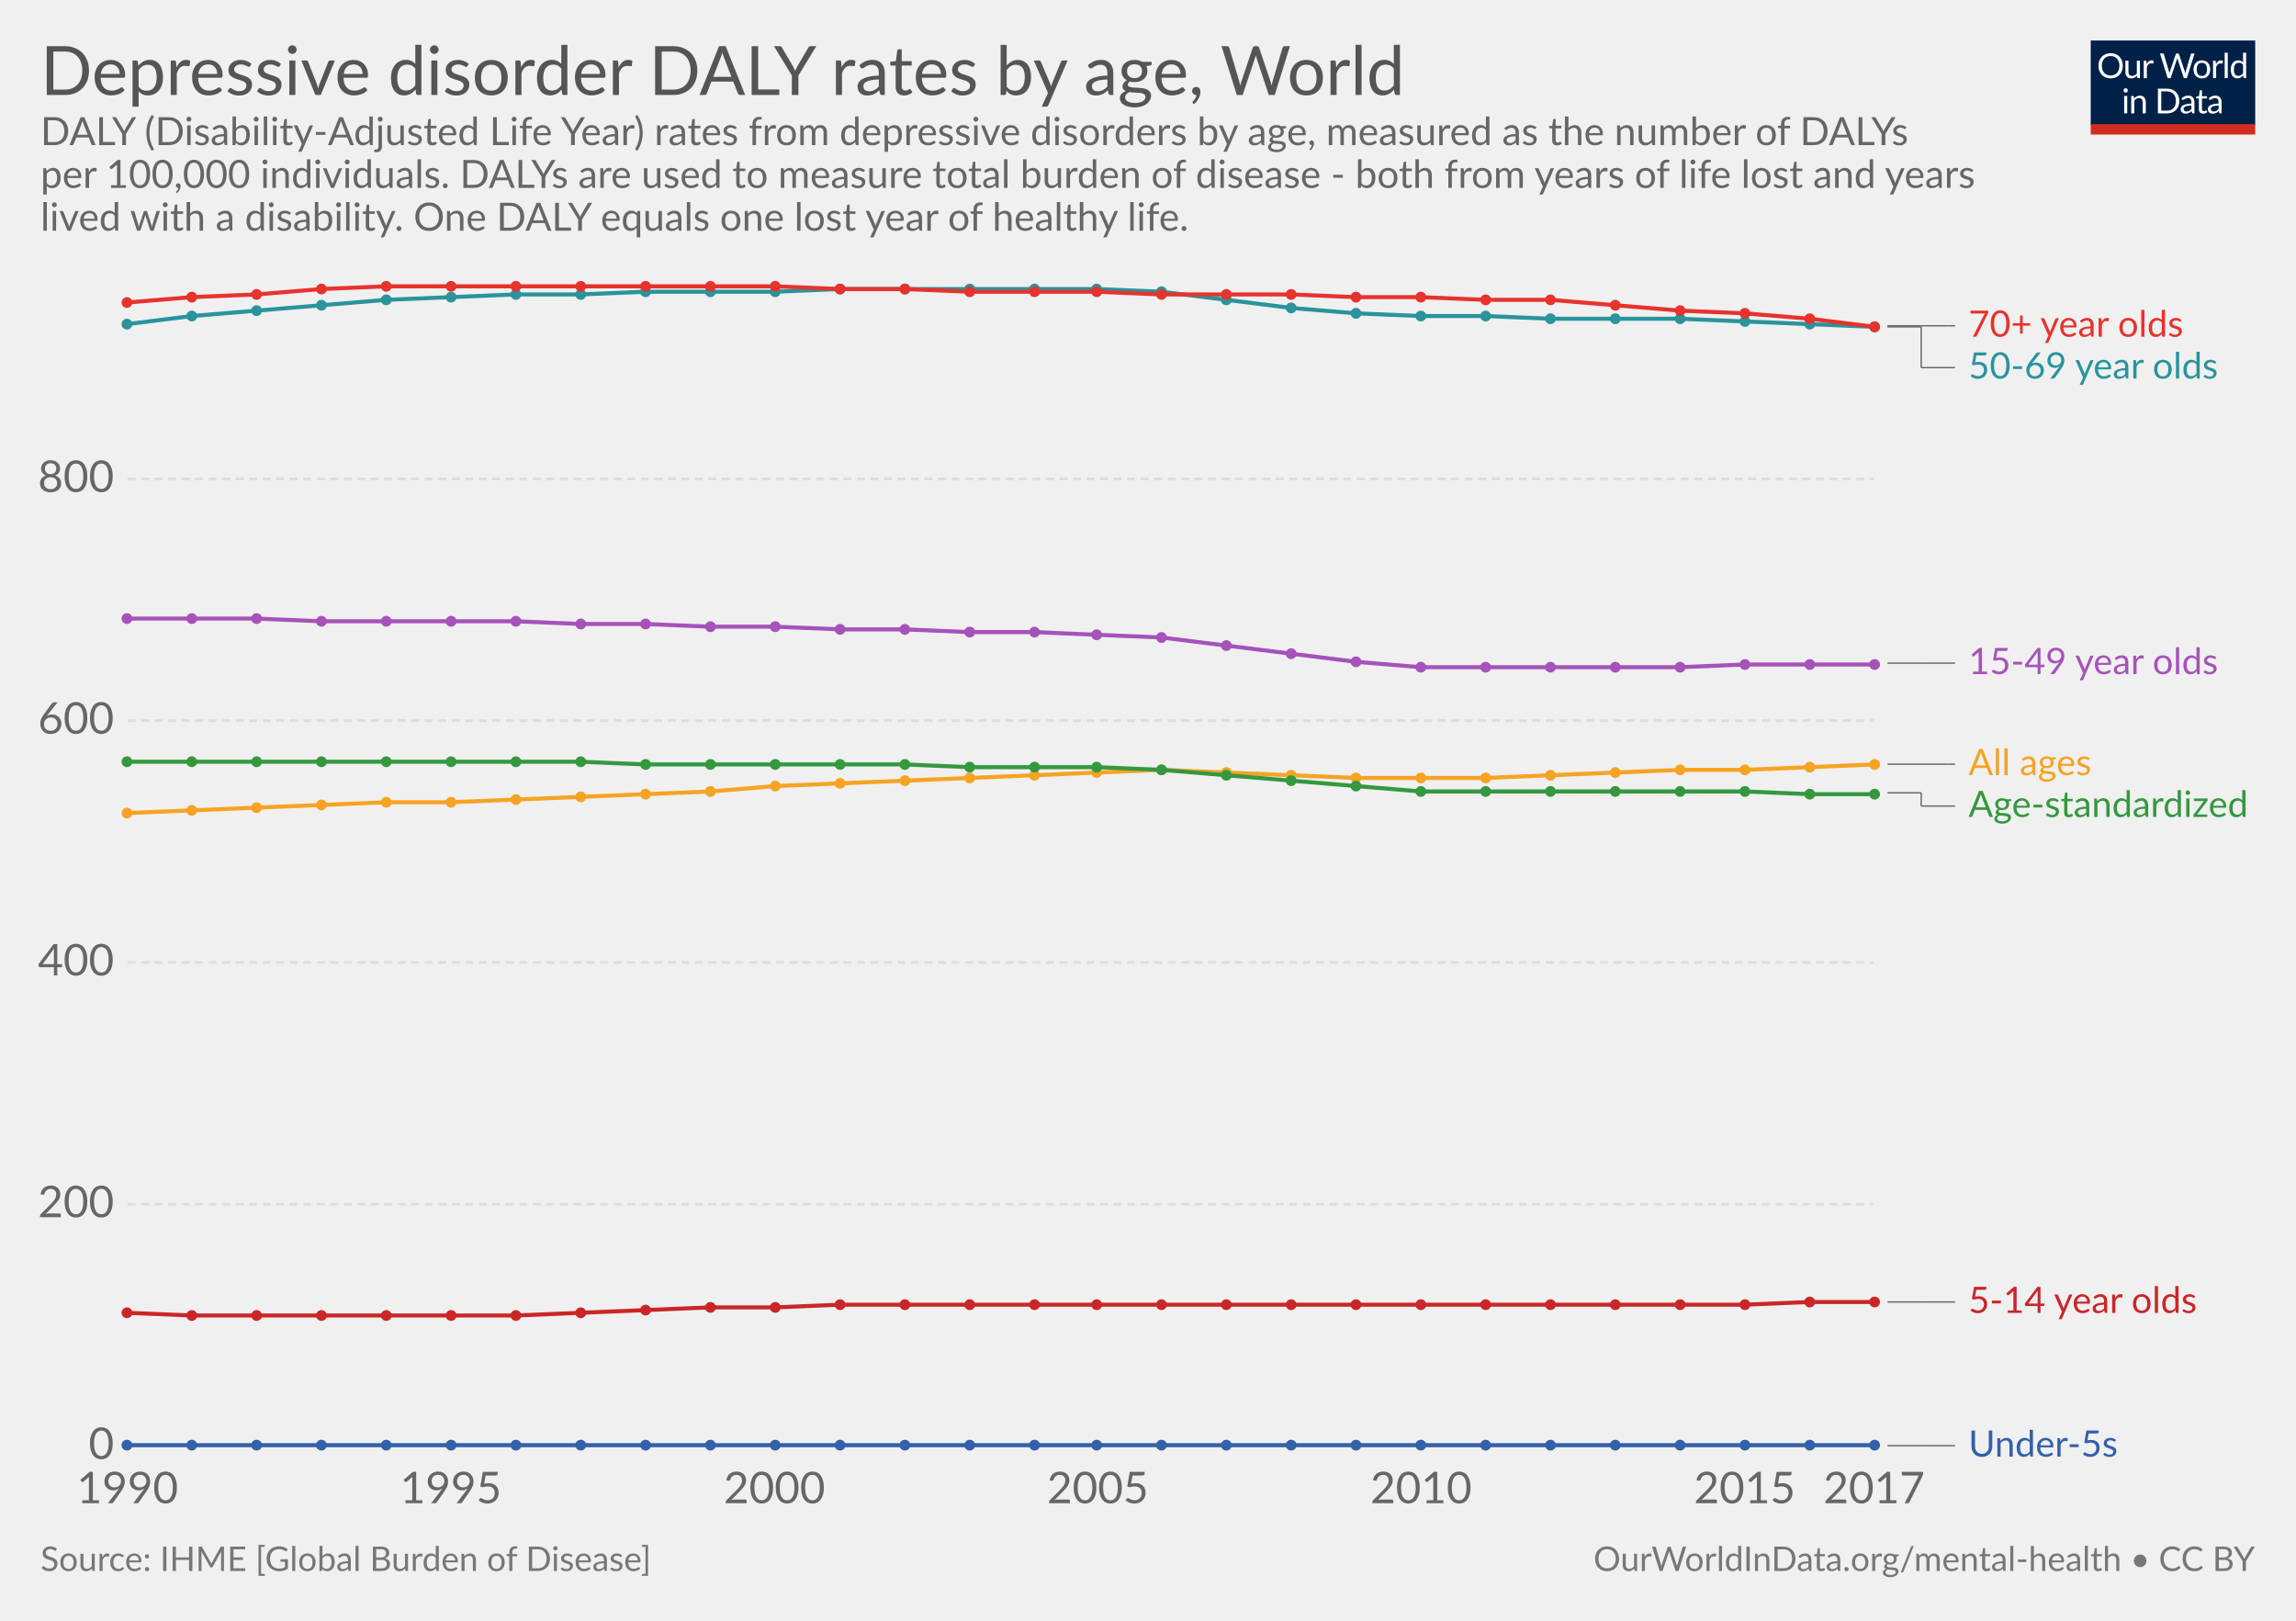
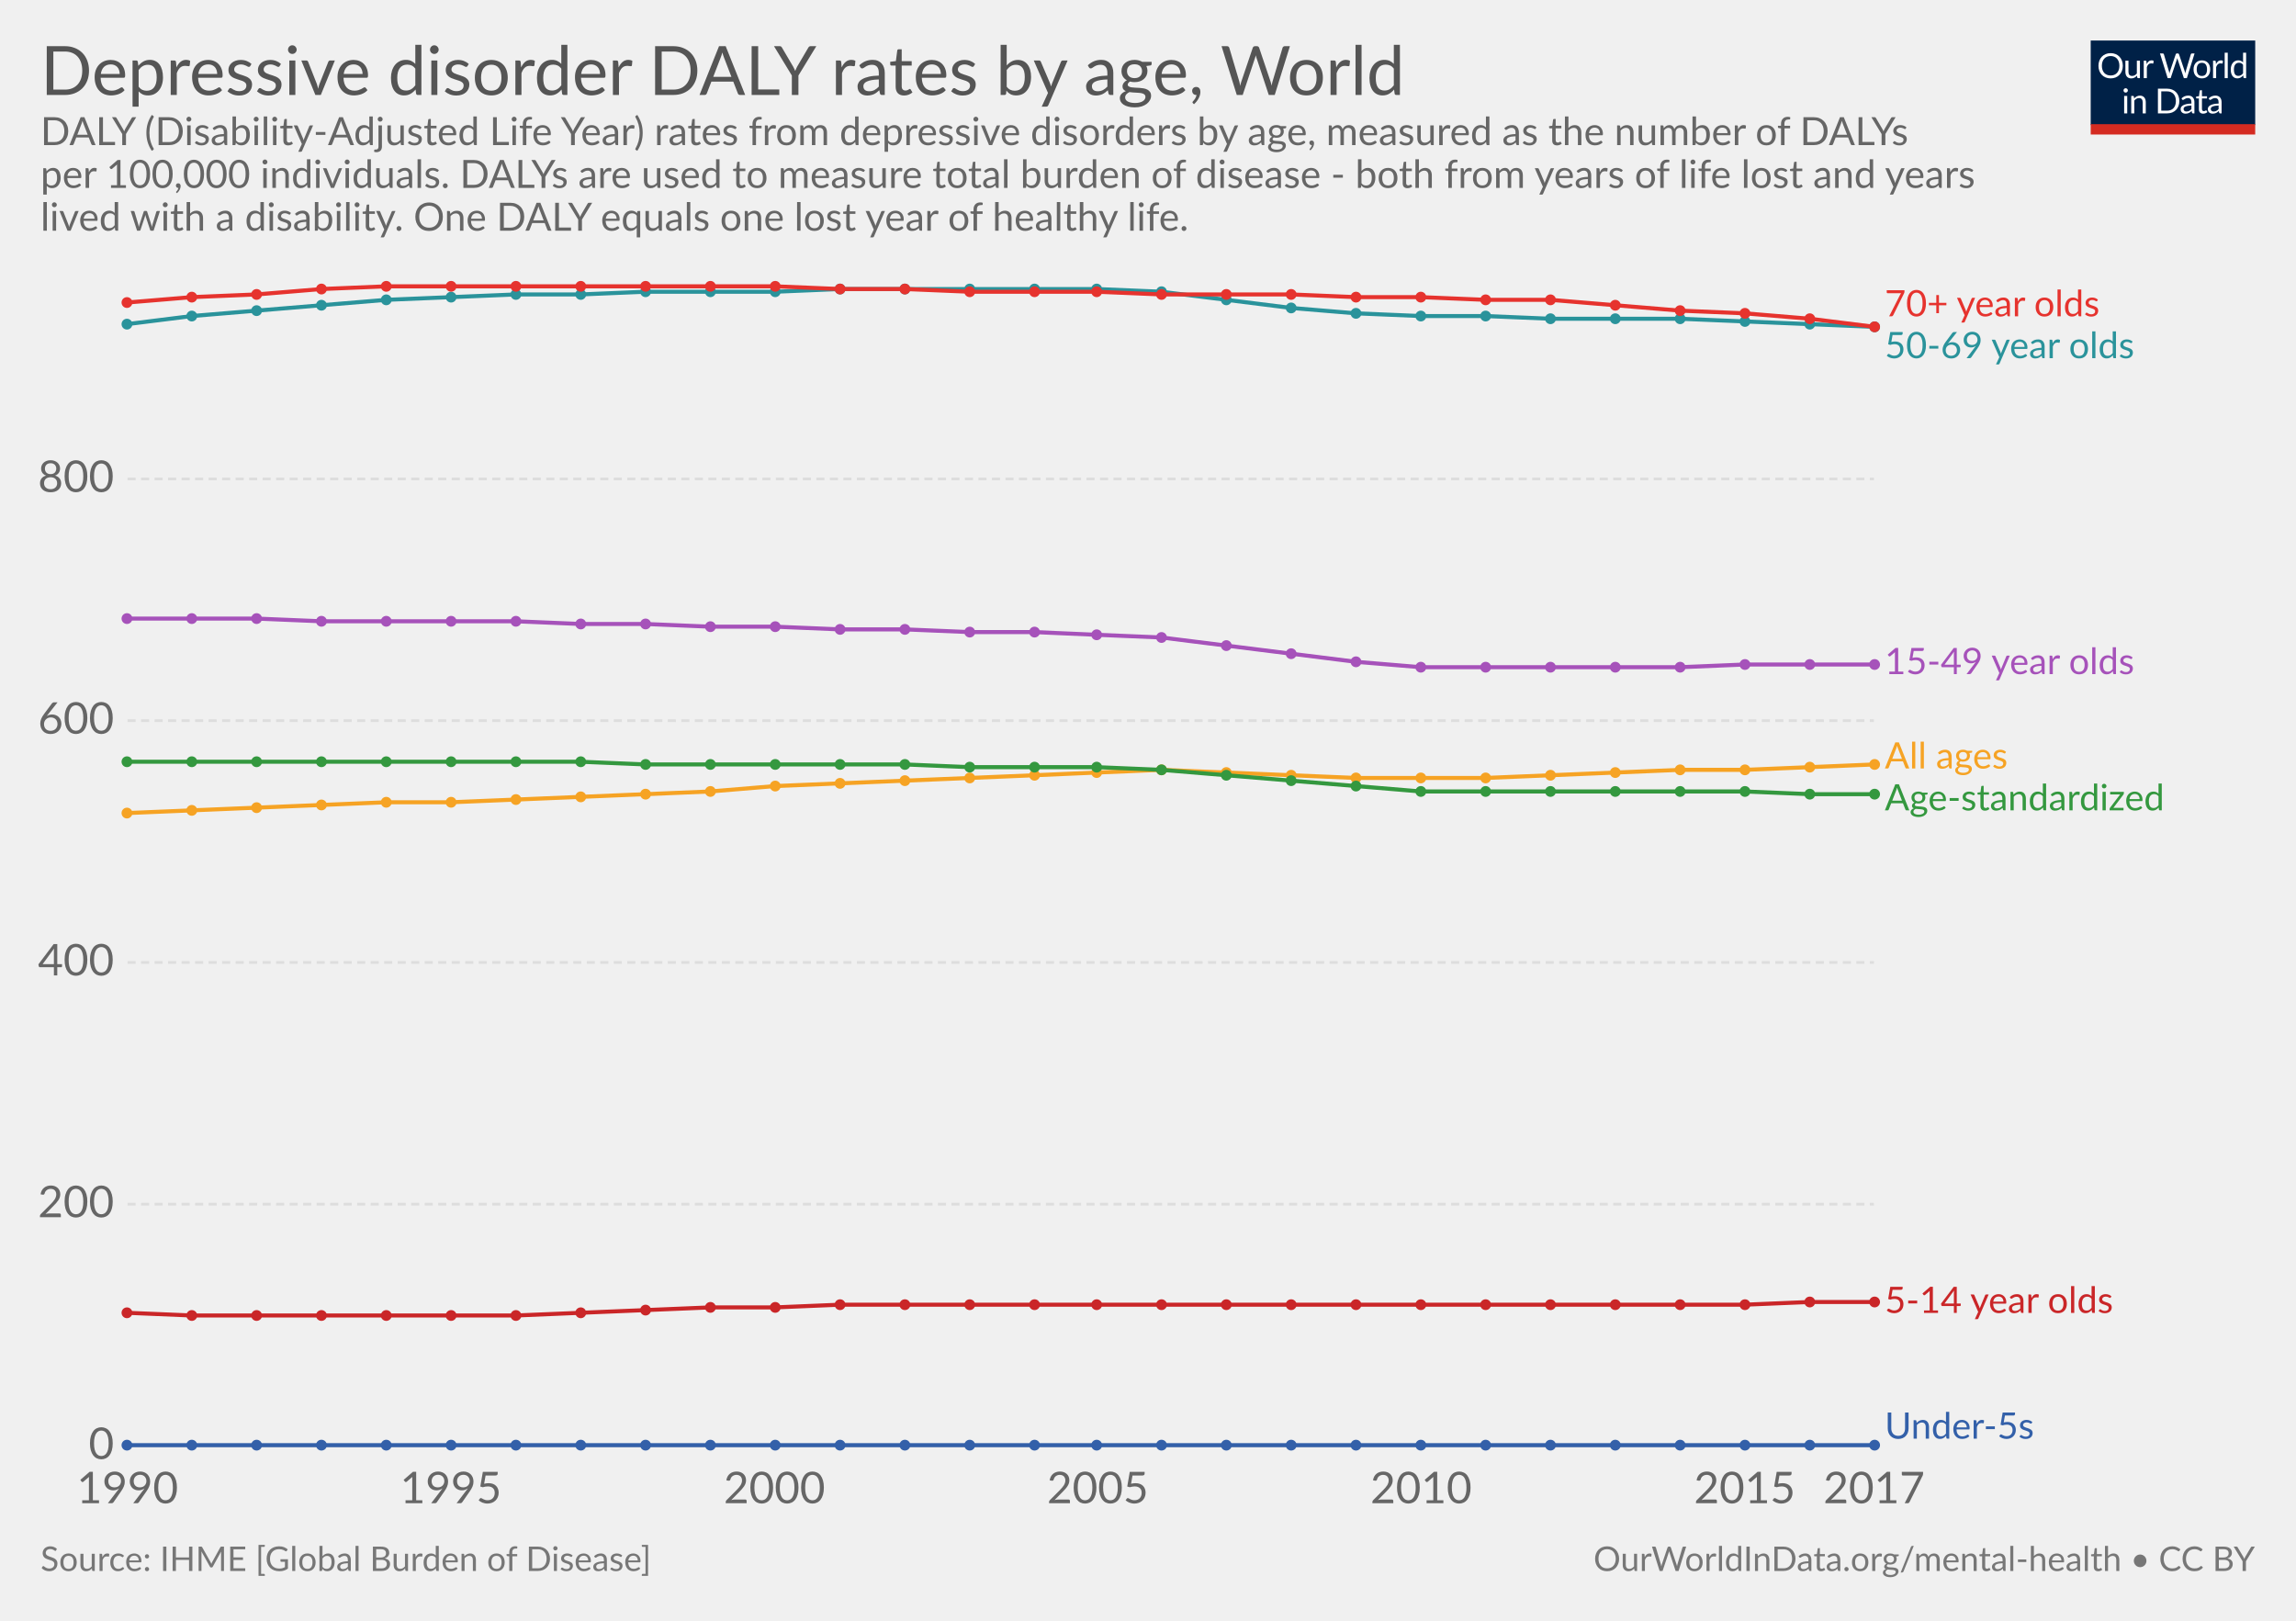
<svg xmlns="http://www.w3.org/2000/svg" version="1.1" style="font-family:Lato, 'Helvetica Neue', Helvetica, Arial, sans-serif;font-size:18px;background-color:white;text-rendering:optimizeLegibility;-webkit-font-smoothing:antialiased" width="850" height="600">
  <g class="HeaderView">
    <g transform="translate(774, 15) scale(0.29)">
      <svg width="210" height="120" viewBox="0 0 210 120" fill="none">
        <g clip-path="url(#clip0)">
          <path d="M0 0H210V107.89H0V0Z" fill="#002147" />
          <path d="M40.979 32.248C40.979 34.609 40.605 36.78 39.857 38.76C39.109 40.725 38.053 42.419 36.689 43.842C35.325 45.265 33.682 46.372 31.761 47.164C29.854 47.941 27.742 48.33 25.425 48.33C23.107 48.33 20.995 47.941 19.089 47.164C17.182 46.372 15.547 45.265 14.183 43.842C12.819 42.419 11.763 40.725 11.015 38.76C10.267 36.78 9.893 34.609 9.893 32.248C9.893 29.887 10.267 27.723 11.015 25.758C11.763 23.778 12.819 22.077 14.183 20.654C15.547 19.217 17.182 18.102 19.089 17.31C20.995 16.518 23.107 16.122 25.425 16.122C27.742 16.122 29.854 16.518 31.761 17.31C33.682 18.102 35.325 19.217 36.689 20.654C38.053 22.077 39.109 23.778 39.857 25.758C40.605 27.723 40.979 29.887 40.979 32.248ZM36.601 32.248C36.601 30.312 36.337 28.574 35.809 27.034C35.281 25.494 34.533 24.196 33.565 23.14C32.597 22.069 31.423 21.248 30.045 20.676C28.666 20.104 27.126 19.818 25.425 19.818C23.738 19.818 22.205 20.104 20.827 20.676C19.448 21.248 18.267 22.069 17.285 23.14C16.317 24.196 15.569 25.494 15.041 27.034C14.513 28.574 14.249 30.312 14.249 32.248C14.249 34.184 14.513 35.922 15.041 37.462C15.569 38.987 16.317 40.285 17.285 41.356C18.267 42.412 19.448 43.226 20.827 43.798C22.205 44.355 23.738 44.634 25.425 44.634C27.126 44.634 28.666 44.355 30.045 43.798C31.423 43.226 32.597 42.412 33.565 41.356C34.533 40.285 35.281 38.987 35.809 37.462C36.337 35.922 36.601 34.184 36.601 32.248ZM62.823 25.714V48H60.491C59.934 48 59.582 47.729 59.435 47.186L59.127 44.788C58.159 45.859 57.074 46.724 55.871 47.384C54.669 48.029 53.29 48.352 51.735 48.352C50.518 48.352 49.44 48.154 48.501 47.758C47.577 47.347 46.8 46.775 46.169 46.042C45.539 45.309 45.062 44.421 44.739 43.38C44.431 42.339 44.277 41.187 44.277 39.926V25.714H48.193V39.926C48.193 41.613 48.575 42.918 49.337 43.842C50.115 44.766 51.295 45.228 52.879 45.228C54.038 45.228 55.116 44.957 56.113 44.414C57.125 43.857 58.057 43.094 58.907 42.126V25.714H62.823ZM71.43 30.18C72.135 28.655 73 27.467 74.027 26.616C75.053 25.751 76.307 25.318 77.789 25.318C78.258 25.318 78.705 25.369 79.131 25.472C79.571 25.575 79.959 25.736 80.297 25.956L80.011 28.882C79.923 29.249 79.703 29.432 79.351 29.432C79.145 29.432 78.845 29.388 78.449 29.3C78.053 29.212 77.605 29.168 77.107 29.168C76.403 29.168 75.772 29.271 75.215 29.476C74.672 29.681 74.181 29.989 73.741 30.4C73.315 30.796 72.927 31.295 72.575 31.896C72.237 32.483 71.929 33.157 71.651 33.92V48H67.713V25.714H69.957C70.382 25.714 70.675 25.795 70.837 25.956C70.998 26.117 71.108 26.396 71.167 26.792L71.43 30.18ZM132.589 16.474L122.755 48H118.927L110.941 23.954C110.867 23.719 110.794 23.47 110.721 23.206C110.662 22.942 110.596 22.663 110.523 22.37C110.449 22.663 110.376 22.942 110.303 23.206C110.23 23.47 110.156 23.719 110.083 23.954L102.053 48H98.225L88.391 16.474H91.933C92.314 16.474 92.629 16.569 92.879 16.76C93.143 16.951 93.311 17.193 93.385 17.486L99.897 39.398C99.999 39.794 100.095 40.219 100.183 40.674C100.285 41.129 100.381 41.613 100.469 42.126C100.571 41.613 100.674 41.129 100.777 40.674C100.894 40.205 101.019 39.779 101.151 39.398L108.565 17.486C108.653 17.237 108.821 17.009 109.071 16.804C109.335 16.584 109.65 16.474 110.017 16.474H111.249C111.63 16.474 111.938 16.569 112.173 16.76C112.407 16.951 112.583 17.193 112.701 17.486L120.093 39.398C120.225 39.779 120.342 40.19 120.445 40.63C120.562 41.07 120.672 41.532 120.775 42.016C120.848 41.532 120.929 41.07 121.017 40.63C121.105 40.19 121.2 39.779 121.303 39.398L127.837 17.486C127.91 17.222 128.072 16.987 128.321 16.782C128.585 16.577 128.9 16.474 129.267 16.474H132.589ZM141.94 25.362C143.568 25.362 145.034 25.633 146.34 26.176C147.645 26.719 148.76 27.489 149.684 28.486C150.608 29.483 151.312 30.693 151.796 32.116C152.294 33.524 152.544 35.101 152.544 36.846C152.544 38.606 152.294 40.19 151.796 41.598C151.312 43.006 150.608 44.209 149.684 45.206C148.76 46.203 147.645 46.973 146.34 47.516C145.034 48.044 143.568 48.308 141.94 48.308C140.297 48.308 138.816 48.044 137.496 47.516C136.19 46.973 135.076 46.203 134.152 45.206C133.228 44.209 132.516 43.006 132.018 41.598C131.534 40.19 131.292 38.606 131.292 36.846C131.292 35.101 131.534 33.524 132.018 32.116C132.516 30.693 133.228 29.483 134.152 28.486C135.076 27.489 136.19 26.719 137.496 26.176C138.816 25.633 140.297 25.362 141.94 25.362ZM141.94 45.25C144.14 45.25 145.782 44.517 146.868 43.05C147.953 41.569 148.496 39.508 148.496 36.868C148.496 34.213 147.953 32.145 146.868 30.664C145.782 29.183 144.14 28.442 141.94 28.442C140.825 28.442 139.85 28.633 139.014 29.014C138.192 29.395 137.503 29.945 136.946 30.664C136.403 31.383 135.992 32.27 135.714 33.326C135.45 34.367 135.318 35.548 135.318 36.868C135.318 39.508 135.86 41.569 136.946 43.05C138.046 44.517 139.71 45.25 141.94 45.25ZM159.908 30.18C160.612 28.655 161.478 27.467 162.504 26.616C163.531 25.751 164.785 25.318 166.266 25.318C166.736 25.318 167.183 25.369 167.608 25.472C168.048 25.575 168.437 25.736 168.774 25.956L168.488 28.882C168.4 29.249 168.18 29.432 167.828 29.432C167.623 29.432 167.322 29.388 166.926 29.3C166.53 29.212 166.083 29.168 165.584 29.168C164.88 29.168 164.25 29.271 163.692 29.476C163.15 29.681 162.658 29.989 162.218 30.4C161.793 30.796 161.404 31.295 161.052 31.896C160.715 32.483 160.407 33.157 160.128 33.92V48H156.19V25.714H158.434C158.86 25.714 159.153 25.795 159.314 25.956C159.476 26.117 159.586 26.396 159.644 26.792L159.908 30.18ZM174.946 15.594V48H171.03V15.594H174.946ZM194.496 31.016C193.763 30.033 192.971 29.351 192.12 28.97C191.269 28.574 190.316 28.376 189.26 28.376C187.192 28.376 185.601 29.117 184.486 30.598C183.371 32.079 182.814 34.191 182.814 36.934C182.814 38.386 182.939 39.633 183.188 40.674C183.437 41.701 183.804 42.551 184.288 43.226C184.772 43.886 185.366 44.37 186.07 44.678C186.774 44.986 187.573 45.14 188.468 45.14C189.759 45.14 190.881 44.847 191.834 44.26C192.802 43.673 193.689 42.845 194.496 41.774V31.016ZM198.412 15.594V48H196.08C195.523 48 195.171 47.729 195.024 47.186L194.672 44.48C193.719 45.624 192.633 46.548 191.416 47.252C190.199 47.956 188.791 48.308 187.192 48.308C185.916 48.308 184.757 48.066 183.716 47.582C182.675 47.083 181.787 46.357 181.054 45.404C180.321 44.451 179.756 43.263 179.36 41.84C178.964 40.417 178.766 38.782 178.766 36.934C178.766 35.291 178.986 33.766 179.426 32.358C179.866 30.935 180.497 29.703 181.318 28.662C182.139 27.621 183.144 26.807 184.332 26.22C185.535 25.619 186.884 25.318 188.38 25.318C189.744 25.318 190.91 25.553 191.878 26.022C192.861 26.477 193.733 27.115 194.496 27.936V15.594H198.412ZM46.614 70.714V93H42.698V70.714H46.614ZM47.45 63.718C47.45 64.099 47.369 64.459 47.208 64.796C47.061 65.119 46.856 65.412 46.592 65.676C46.343 65.925 46.042 66.123 45.69 66.27C45.352 66.417 44.993 66.49 44.612 66.49C44.23 66.49 43.871 66.417 43.534 66.27C43.211 66.123 42.925 65.925 42.676 65.676C42.426 65.412 42.228 65.119 42.082 64.796C41.935 64.459 41.862 64.099 41.862 63.718C41.862 63.337 41.935 62.977 42.082 62.64C42.228 62.288 42.426 61.987 42.676 61.738C42.925 61.474 43.211 61.269 43.534 61.122C43.871 60.975 44.23 60.902 44.612 60.902C44.993 60.902 45.352 60.975 45.69 61.122C46.042 61.269 46.343 61.474 46.592 61.738C46.856 61.987 47.061 62.288 47.208 62.64C47.369 62.977 47.45 63.337 47.45 63.718ZM55.424 73.948C55.908 73.405 56.422 72.914 56.964 72.474C57.507 72.034 58.079 71.66 58.68 71.352C59.296 71.029 59.941 70.787 60.616 70.626C61.306 70.45 62.046 70.362 62.838 70.362C64.055 70.362 65.126 70.567 66.05 70.978C66.989 71.374 67.766 71.946 68.382 72.694C69.013 73.427 69.49 74.315 69.812 75.356C70.135 76.397 70.296 77.549 70.296 78.81V93H66.358V78.81C66.358 77.123 65.969 75.818 65.192 74.894C64.43 73.955 63.264 73.486 61.694 73.486C60.535 73.486 59.45 73.765 58.438 74.322C57.441 74.879 56.517 75.635 55.666 76.588V93H51.728V70.714H54.082C54.639 70.714 54.984 70.985 55.116 71.528L55.424 73.948ZM113.129 77.248C113.129 79.609 112.755 81.758 112.007 83.694C111.259 85.63 110.203 87.287 108.839 88.666C107.475 90.045 105.832 91.115 103.911 91.878C102.004 92.626 99.892 93 97.575 93H85.805V61.474H97.575C99.892 61.474 102.004 61.855 103.911 62.618C105.832 63.366 107.475 64.437 108.839 65.83C110.203 67.209 111.259 68.866 112.007 70.802C112.755 72.738 113.129 74.887 113.129 77.248ZM108.751 77.248C108.751 75.312 108.487 73.581 107.959 72.056C107.431 70.531 106.683 69.24 105.715 68.184C104.747 67.128 103.574 66.321 102.195 65.764C100.816 65.207 99.276 64.928 97.575 64.928H90.073V89.546H97.575C99.276 89.546 100.816 89.267 102.195 88.71C103.574 88.153 104.747 87.353 105.715 86.312C106.683 85.256 107.431 83.965 107.959 82.44C108.487 80.915 108.751 79.184 108.751 77.248ZM128.553 82.968C126.749 83.027 125.209 83.173 123.933 83.408C122.672 83.628 121.638 83.921 120.831 84.288C120.039 84.655 119.46 85.087 119.093 85.586C118.741 86.085 118.565 86.642 118.565 87.258C118.565 87.845 118.661 88.351 118.851 88.776C119.042 89.201 119.299 89.553 119.621 89.832C119.959 90.096 120.347 90.294 120.787 90.426C121.242 90.543 121.726 90.602 122.239 90.602C122.929 90.602 123.559 90.536 124.131 90.404C124.703 90.257 125.239 90.052 125.737 89.788C126.251 89.524 126.735 89.209 127.189 88.842C127.659 88.475 128.113 88.057 128.553 87.588V82.968ZM115.903 73.86C117.135 72.672 118.463 71.785 119.885 71.198C121.308 70.611 122.885 70.318 124.615 70.318C125.862 70.318 126.969 70.523 127.937 70.934C128.905 71.345 129.719 71.917 130.379 72.65C131.039 73.383 131.538 74.271 131.875 75.312C132.213 76.353 132.381 77.497 132.381 78.744V93H130.643C130.262 93 129.969 92.941 129.763 92.824C129.558 92.692 129.397 92.443 129.279 92.076L128.839 89.964C128.253 90.507 127.681 90.991 127.123 91.416C126.566 91.827 125.979 92.179 125.363 92.472C124.747 92.751 124.087 92.963 123.383 93.11C122.694 93.271 121.924 93.352 121.073 93.352C120.208 93.352 119.394 93.235 118.631 93C117.869 92.751 117.201 92.384 116.629 91.9C116.072 91.416 115.625 90.807 115.287 90.074C114.965 89.326 114.803 88.446 114.803 87.434C114.803 86.554 115.045 85.711 115.529 84.904C116.013 84.083 116.798 83.357 117.883 82.726C118.969 82.095 120.384 81.582 122.129 81.186C123.875 80.775 126.016 80.541 128.553 80.482V78.744C128.553 77.013 128.179 75.708 127.431 74.828C126.683 73.933 125.591 73.486 124.153 73.486C123.185 73.486 122.371 73.611 121.711 73.86C121.066 74.095 120.501 74.366 120.017 74.674C119.548 74.967 119.137 75.239 118.785 75.488C118.448 75.723 118.111 75.84 117.773 75.84C117.509 75.84 117.282 75.774 117.091 75.642C116.901 75.495 116.739 75.319 116.607 75.114L115.903 73.86ZM143.568 93.352C141.808 93.352 140.451 92.861 139.498 91.878C138.559 90.895 138.09 89.48 138.09 87.632V73.992H135.406C135.171 73.992 134.973 73.926 134.812 73.794C134.65 73.647 134.57 73.427 134.57 73.134V71.572L138.222 71.11L139.124 64.224C139.168 64.004 139.263 63.828 139.41 63.696C139.571 63.549 139.776 63.476 140.026 63.476H142.006V71.154H148.452V73.992H142.006V87.368C142.006 88.307 142.233 89.003 142.688 89.458C143.142 89.913 143.729 90.14 144.448 90.14C144.858 90.14 145.21 90.089 145.504 89.986C145.812 89.869 146.076 89.744 146.296 89.612C146.516 89.48 146.699 89.363 146.846 89.26C147.007 89.143 147.146 89.084 147.264 89.084C147.469 89.084 147.652 89.209 147.814 89.458L148.958 91.328C148.283 91.959 147.469 92.457 146.516 92.824C145.562 93.176 144.58 93.352 143.568 93.352ZM163.253 82.968C161.449 83.027 159.909 83.173 158.633 83.408C157.372 83.628 156.338 83.921 155.531 84.288C154.739 84.655 154.16 85.087 153.793 85.586C153.441 86.085 153.265 86.642 153.265 87.258C153.265 87.845 153.36 88.351 153.551 88.776C153.742 89.201 153.998 89.553 154.321 89.832C154.658 90.096 155.047 90.294 155.487 90.426C155.942 90.543 156.426 90.602 156.939 90.602C157.628 90.602 158.259 90.536 158.831 90.404C159.403 90.257 159.938 90.052 160.437 89.788C160.95 89.524 161.434 89.209 161.889 88.842C162.358 88.475 162.813 88.057 163.253 87.588V82.968ZM150.603 73.86C151.835 72.672 153.162 71.785 154.585 71.198C156.008 70.611 157.584 70.318 159.315 70.318C160.562 70.318 161.669 70.523 162.637 70.934C163.605 71.345 164.419 71.917 165.079 72.65C165.739 73.383 166.238 74.271 166.575 75.312C166.912 76.353 167.081 77.497 167.081 78.744V93H165.343C164.962 93 164.668 92.941 164.463 92.824C164.258 92.692 164.096 92.443 163.979 92.076L163.539 89.964C162.952 90.507 162.38 90.991 161.823 91.416C161.266 91.827 160.679 92.179 160.063 92.472C159.447 92.751 158.787 92.963 158.083 93.11C157.394 93.271 156.624 93.352 155.773 93.352C154.908 93.352 154.094 93.235 153.331 93C152.568 92.751 151.901 92.384 151.329 91.9C150.772 91.416 150.324 90.807 149.987 90.074C149.664 89.326 149.503 88.446 149.503 87.434C149.503 86.554 149.745 85.711 150.229 84.904C150.713 84.083 151.498 83.357 152.583 82.726C153.668 82.095 155.084 81.582 156.829 81.186C158.574 80.775 160.716 80.541 163.253 80.482V78.744C163.253 77.013 162.879 75.708 162.131 74.828C161.383 73.933 160.29 73.486 158.853 73.486C157.885 73.486 157.071 73.611 156.411 73.86C155.766 74.095 155.201 74.366 154.717 74.674C154.248 74.967 153.837 75.239 153.485 75.488C153.148 75.723 152.81 75.84 152.473 75.84C152.209 75.84 151.982 75.774 151.791 75.642C151.6 75.495 151.439 75.319 151.307 75.114L150.603 73.86Z" fill="white" />
          <rect y="106.789" width="210" height="13.211" fill="#D42B21" />
        </g>
        <defs>
          <clipPath id="clip0">
            <rect width="210" height="120" fill="white" />
          </clipPath>
        </defs>
      </svg>
    </g>
    <a href="https://ourworldindata.org/grapher/depression-daly-rates-by-age" target="_blank">
      <text font-size="25.20" x="15.0" y="35.2" fill="#555">
        <tspan x="15" y="35.16">Depressive disorder DALY rates by age, World</tspan>
      </text>
    </a>
    <text font-size="14.40" x="15.0" y="53.7" fill="#666">
      <tspan x="15" y="53.72">DALY (Disability-Adjusted Life Year) rates from depressive disorders by age, measured as the number of DALYs</tspan>
      <tspan x="15" y="69.56">per 100,000 individuals. DALYs are used to measure total burden of disease - both from years of life lost and years</tspan>
      <tspan x="15" y="85.4">lived with a disability. One DALY equals one lost year of healthy life.</tspan>
    </text>
  </g>
  <g class="LineChart">
    <defs>
-       <clipPath id="boundsClip-348">
+       <clipPath id="boundsClip-19">
        <rect x="37.216" y="0" width="830" height="901.8" />
      </clipPath>
    </defs>
    <g class="AxisBoxView">
      <g class="HorizontalAxis">
        <text x="47.2" y="556.5" fill="#666" text-anchor="middle" font-size="16.2">1990</text>
        <text x="166.9" y="556.5" fill="#666" text-anchor="middle" font-size="16.2">1995</text>
        <text x="286.7" y="556.5" fill="#666" text-anchor="middle" font-size="16.2">2000</text>
        <text x="406.4" y="556.5" fill="#666" text-anchor="middle" font-size="16.2">2005</text>
        <text x="526.1" y="556.5" fill="#666" text-anchor="middle" font-size="16.2">2010</text>
        <text x="645.9" y="556.5" fill="#666" text-anchor="middle" font-size="16.2">2015</text>
        <text x="693.8" y="556.5" fill="#666" text-anchor="middle" font-size="16.2">2017</text>
      </g>
      <g class="VerticalAxis">
        <text x="42.22" y="535.3" fill="#666" dominant-baseline="middle" text-anchor="end" font-size="16.2">0</text>
        <text x="42.22" y="445.8" fill="#666" dominant-baseline="middle" text-anchor="end" font-size="16.2">200</text>
        <text x="42.22" y="356.3" fill="#666" dominant-baseline="middle" text-anchor="end" font-size="16.2">400</text>
        <text x="42.22" y="266.8" fill="#666" dominant-baseline="middle" text-anchor="end" font-size="16.2">600</text>
        <text x="42.22" y="177.3" fill="#666" dominant-baseline="middle" text-anchor="end" font-size="16.2">800</text>
      </g>
      <g class="AxisGridLines">
        <line x1="47.22" y1="535.3" x2="693.75" y2="535.3" stroke="#ccc" />
        <line x1="47.22" y1="445.8" x2="693.75" y2="445.8" stroke="#ddd" stroke-dasharray="3,2" />
        <line x1="47.22" y1="356.3" x2="693.75" y2="356.3" stroke="#ddd" stroke-dasharray="3,2" />
        <line x1="47.22" y1="266.8" x2="693.75" y2="266.8" stroke="#ddd" stroke-dasharray="3,2" />
        <line x1="47.22" y1="177.3" x2="693.75" y2="177.3" stroke="#ddd" stroke-dasharray="3,2" />
      </g>
    </g>
-     <g clip-path="url(#boundsClip-348)">
-       <g class="HeightedLegend">
-         <g class="legendMark">
-           <g class="indicator">
-             <line x1="698.755" y1="120.6" x2="721.255" y2="120.6" stroke="#666" stroke-width="0.5" />
-             <line x1="721.255" y1="120.6" x2="721.255" y2="120.6" stroke="#666" stroke-width="0.5" />
-             <line x1="721.255" y1="120.6" x2="723.755" y2="120.6" stroke="#666" stroke-width="0.5" />
-           </g>
-           <rect x="693.755" y="113.85" width="116.675" height="13.5" fill="#fff" opacity="0" />
-           <text font-size="13.50" x="728.8" y="124.6" fill="#e6332e">
-             <tspan x="728.755" y="124.65">70+ year olds</tspan>
-           </text>
-         </g>
-         <g class="legendMark">
-           <g class="indicator">
-             <line x1="698.755" y1="121" x2="711.255" y2="121" stroke="#666" stroke-width="0.5" />
-             <line x1="711.255" y1="121" x2="711.255" y2="136.1" stroke="#666" stroke-width="0.5" />
-             <line x1="711.255" y1="136.1" x2="723.755" y2="136.1" stroke="#666" stroke-width="0.5" />
-           </g>
-           <rect x="693.755" y="129.35" width="128.42" height="13.5" fill="#fff" opacity="0" />
-           <text font-size="13.50" x="728.8" y="140.2" fill="#2a939b">
-             <tspan x="728.755" y="140.15">50-69 year olds</tspan>
-           </text>
-         </g>
-         <g class="legendMark">
-           <g class="indicator">
-             <line x1="698.755" y1="245.5" x2="711.255" y2="245.5" stroke="#666" stroke-width="0.5" />
-             <line x1="711.255" y1="245.5" x2="711.255" y2="245.5" stroke="#666" stroke-width="0.5" />
-             <line x1="711.255" y1="245.5" x2="723.755" y2="245.5" stroke="#666" stroke-width="0.5" />
-           </g>
+     <g clip-path="url(#boundsClip-19)">
+       <g class="HeightedLegend" style="cursor:default">
+         <g class="legendMark">
+           <rect x="693.755" y="106.3" width="116.675" height="13.5" fill="#fff" opacity="0" />
+           <text font-size="13.50" x="697.8" y="117.1" fill="#e6332e">
+             <tspan x="697.755" y="117.1">70+ year olds</tspan>
+           </text>
+         </g>
+         <g class="legendMark">
+           <rect x="693.755" y="121.8" width="128.42" height="13.5" fill="#fff" opacity="0" />
+           <text font-size="13.50" x="697.8" y="132.6" fill="#2a939b">
+             <tspan x="697.755" y="132.6">50-69 year olds</tspan>
+           </text>
+         </g>
+         <g class="legendMark">
          <rect x="693.755" y="238.75" width="128.42" height="13.5" fill="#fff" opacity="0" />
-           <text font-size="13.50" x="728.8" y="249.6" fill="#a652ba">
-             <tspan x="728.755" y="249.55">15-49 year olds</tspan>
-           </text>
-         </g>
-         <g class="legendMark">
-           <g class="indicator">
-             <line x1="698.755" y1="282.9" x2="721.255" y2="282.9" stroke="#666" stroke-width="0.5" />
-             <line x1="721.255" y1="282.9" x2="721.255" y2="282.9" stroke="#666" stroke-width="0.5" />
-             <line x1="721.255" y1="282.9" x2="723.755" y2="282.9" stroke="#666" stroke-width="0.5" />
-           </g>
-           <rect x="693.755" y="276.15" width="83.195" height="13.5" fill="#fff" opacity="0" />
-           <text font-size="13.50" x="728.8" y="286.9" fill="#f6a324">
-             <tspan x="728.755" y="286.95">All ages</tspan>
-           </text>
-         </g>
-         <g class="legendMark">
-           <g class="indicator">
-             <line x1="698.755" y1="293.5" x2="711.255" y2="293.5" stroke="#666" stroke-width="0.5" />
-             <line x1="711.255" y1="293.5" x2="711.255" y2="298.4" stroke="#666" stroke-width="0.5" />
-             <line x1="711.255" y1="298.4" x2="723.755" y2="298.4" stroke="#666" stroke-width="0.5" />
-           </g>
-           <rect x="693.755" y="291.65" width="141.245" height="13.5" fill="#fff" opacity="0" />
-           <text font-size="13.50" x="728.8" y="302.4" fill="#34983f">
-             <tspan x="728.755" y="302.45">Age-standardized</tspan>
-           </text>
-         </g>
-         <g class="legendMark">
-           <g class="indicator">
-             <line x1="698.755" y1="482" x2="711.255" y2="482" stroke="#666" stroke-width="0.5" />
-             <line x1="711.255" y1="482" x2="711.255" y2="482" stroke="#666" stroke-width="0.5" />
-             <line x1="711.255" y1="482" x2="723.755" y2="482" stroke="#666" stroke-width="0.5" />
-           </g>
+           <text font-size="13.50" x="697.8" y="249.6" fill="#a652ba">
+             <tspan x="697.755" y="249.55">15-49 year olds</tspan>
+           </text>
+         </g>
+         <g class="legendMark">
+           <rect x="693.755" y="273.7" width="83.195" height="13.5" fill="#fff" opacity="0" />
+           <text font-size="13.50" x="697.8" y="284.5" fill="#f6a324">
+             <tspan x="697.755" y="284.5">All ages</tspan>
+           </text>
+         </g>
+         <g class="legendMark">
+           <rect x="693.755" y="289.2" width="141.245" height="13.5" fill="#fff" opacity="0" />
+           <text font-size="13.50" x="697.8" y="300.0" fill="#34983f">
+             <tspan x="697.755" y="300">Age-standardized</tspan>
+           </text>
+         </g>
+         <g class="legendMark">
          <rect x="693.755" y="475.25" width="120.86" height="13.5" fill="#fff" opacity="0" />
-           <text font-size="13.50" x="728.8" y="486.1" fill="#ca2628">
-             <tspan x="728.755" y="486.05">5-14 year olds</tspan>
-           </text>
-         </g>
-         <g class="legendMark">
-           <g class="indicator">
-             <line x1="698.755" y1="535.2" x2="711.255" y2="535.2" stroke="#666" stroke-width="0.5" />
-             <line x1="711.255" y1="535.2" x2="711.255" y2="535.2" stroke="#666" stroke-width="0.5" />
-             <line x1="711.255" y1="535.2" x2="723.755" y2="535.2" stroke="#666" stroke-width="0.5" />
-           </g>
-           <rect x="693.755" y="528.45" width="90.62" height="13.5" fill="#fff" opacity="0" />
-           <text font-size="13.50" x="728.8" y="539.3" fill="#3360a9">
-             <tspan x="728.755" y="539.25">Under-5s</tspan>
+           <text font-size="13.50" x="697.8" y="486.1" fill="#ca2628">
+             <tspan x="697.755" y="486.05">5-14 year olds</tspan>
+           </text>
+         </g>
+         <g class="legendMark">
+           <rect x="693.755" y="521.8" width="90.62" height="13.5" fill="#fff" opacity="0" />
+           <text font-size="13.50" x="697.8" y="532.6" fill="#3360a9">
+             <tspan x="697.755" y="532.6">Under-5s</tspan>
          </text>
        </g>
      </g>
      <g class="Lines">
        <rect x="47" y="106" width="647" height="430" fill="rgba(255,255,255,0)" opacity="0" />
        <g class="key-World_0">
          <path stroke="#3360a9" stroke-linecap="round" d="M47 535L71 535L95 535L119 535L143 535L167 535L191 535L215 535L239 535L263 535L287 535L311 535L335 535L359 535L383 535L406 535L430 535L454 535L478 535L502 535L526 535L550 535L574 535L598 535L622 535L646 535L670 535L694 535" fill="none" stroke-width="1.5" />
          <g fill="#3360a9">
            <circle cx="47" cy="535" r="2" />
            <circle cx="71" cy="535" r="2" />
            <circle cx="95" cy="535" r="2" />
            <circle cx="119" cy="535" r="2" />
            <circle cx="143" cy="535" r="2" />
            <circle cx="167" cy="535" r="2" />
            <circle cx="191" cy="535" r="2" />
            <circle cx="215" cy="535" r="2" />
            <circle cx="239" cy="535" r="2" />
            <circle cx="263" cy="535" r="2" />
            <circle cx="287" cy="535" r="2" />
            <circle cx="311" cy="535" r="2" />
            <circle cx="335" cy="535" r="2" />
            <circle cx="359" cy="535" r="2" />
            <circle cx="383" cy="535" r="2" />
            <circle cx="406" cy="535" r="2" />
            <circle cx="430" cy="535" r="2" />
            <circle cx="454" cy="535" r="2" />
            <circle cx="478" cy="535" r="2" />
            <circle cx="502" cy="535" r="2" />
            <circle cx="526" cy="535" r="2" />
            <circle cx="550" cy="535" r="2" />
            <circle cx="574" cy="535" r="2" />
            <circle cx="598" cy="535" r="2" />
            <circle cx="622" cy="535" r="2" />
            <circle cx="646" cy="535" r="2" />
            <circle cx="670" cy="535" r="2" />
            <circle cx="694" cy="535" r="2" />
          </g>
        </g>
        <g class="key-World_1">
          <path stroke="#ca2628" stroke-linecap="round" d="M47 486L71 487L95 487L119 487L143 487L167 487L191 487L215 486L239 485L263 484L287 484L311 483L335 483L359 483L383 483L406 483L430 483L454 483L478 483L502 483L526 483L550 483L574 483L598 483L622 483L646 483L670 482L694 482" fill="none" stroke-width="1.5" />
          <g fill="#ca2628">
            <circle cx="47" cy="486" r="2" />
            <circle cx="71" cy="487" r="2" />
            <circle cx="95" cy="487" r="2" />
            <circle cx="119" cy="487" r="2" />
            <circle cx="143" cy="487" r="2" />
            <circle cx="167" cy="487" r="2" />
            <circle cx="191" cy="487" r="2" />
            <circle cx="215" cy="486" r="2" />
            <circle cx="239" cy="485" r="2" />
            <circle cx="263" cy="484" r="2" />
            <circle cx="287" cy="484" r="2" />
            <circle cx="311" cy="483" r="2" />
            <circle cx="335" cy="483" r="2" />
            <circle cx="359" cy="483" r="2" />
            <circle cx="383" cy="483" r="2" />
            <circle cx="406" cy="483" r="2" />
            <circle cx="430" cy="483" r="2" />
            <circle cx="454" cy="483" r="2" />
            <circle cx="478" cy="483" r="2" />
            <circle cx="502" cy="483" r="2" />
            <circle cx="526" cy="483" r="2" />
            <circle cx="550" cy="483" r="2" />
            <circle cx="574" cy="483" r="2" />
            <circle cx="598" cy="483" r="2" />
            <circle cx="622" cy="483" r="2" />
            <circle cx="646" cy="483" r="2" />
            <circle cx="670" cy="482" r="2" />
            <circle cx="694" cy="482" r="2" />
          </g>
        </g>
        <g class="key-World_2">
          <path stroke="#a652ba" stroke-linecap="round" d="M47 229L71 229L95 229L119 230L143 230L167 230L191 230L215 231L239 231L263 232L287 232L311 233L335 233L359 234L383 234L406 235L430 236L454 239L478 242L502 245L526 247L550 247L574 247L598 247L622 247L646 246L670 246L694 246" fill="none" stroke-width="1.5" />
          <g fill="#a652ba">
            <circle cx="47" cy="229" r="2" />
            <circle cx="71" cy="229" r="2" />
            <circle cx="95" cy="229" r="2" />
            <circle cx="119" cy="230" r="2" />
            <circle cx="143" cy="230" r="2" />
            <circle cx="167" cy="230" r="2" />
            <circle cx="191" cy="230" r="2" />
            <circle cx="215" cy="231" r="2" />
            <circle cx="239" cy="231" r="2" />
            <circle cx="263" cy="232" r="2" />
            <circle cx="287" cy="232" r="2" />
            <circle cx="311" cy="233" r="2" />
            <circle cx="335" cy="233" r="2" />
            <circle cx="359" cy="234" r="2" />
            <circle cx="383" cy="234" r="2" />
            <circle cx="406" cy="235" r="2" />
            <circle cx="430" cy="236" r="2" />
            <circle cx="454" cy="239" r="2" />
            <circle cx="478" cy="242" r="2" />
            <circle cx="502" cy="245" r="2" />
            <circle cx="526" cy="247" r="2" />
            <circle cx="550" cy="247" r="2" />
            <circle cx="574" cy="247" r="2" />
            <circle cx="598" cy="247" r="2" />
            <circle cx="622" cy="247" r="2" />
            <circle cx="646" cy="246" r="2" />
            <circle cx="670" cy="246" r="2" />
            <circle cx="694" cy="246" r="2" />
          </g>
        </g>
        <g class="key-World_3">
          <path stroke="#2a939b" stroke-linecap="round" d="M47 120L71 117L95 115L119 113L143 111L167 110L191 109L215 109L239 108L263 108L287 108L311 107L335 107L359 107L383 107L406 107L430 108L454 111L478 114L502 116L526 117L550 117L574 118L598 118L622 118L646 119L670 120L694 121" fill="none" stroke-width="1.5" />
          <g fill="#2a939b">
            <circle cx="47" cy="120" r="2" />
            <circle cx="71" cy="117" r="2" />
            <circle cx="95" cy="115" r="2" />
            <circle cx="119" cy="113" r="2" />
            <circle cx="143" cy="111" r="2" />
            <circle cx="167" cy="110" r="2" />
            <circle cx="191" cy="109" r="2" />
            <circle cx="215" cy="109" r="2" />
            <circle cx="239" cy="108" r="2" />
            <circle cx="263" cy="108" r="2" />
            <circle cx="287" cy="108" r="2" />
            <circle cx="311" cy="107" r="2" />
            <circle cx="335" cy="107" r="2" />
            <circle cx="359" cy="107" r="2" />
            <circle cx="383" cy="107" r="2" />
            <circle cx="406" cy="107" r="2" />
            <circle cx="430" cy="108" r="2" />
            <circle cx="454" cy="111" r="2" />
            <circle cx="478" cy="114" r="2" />
            <circle cx="502" cy="116" r="2" />
            <circle cx="526" cy="117" r="2" />
            <circle cx="550" cy="117" r="2" />
            <circle cx="574" cy="118" r="2" />
            <circle cx="598" cy="118" r="2" />
            <circle cx="622" cy="118" r="2" />
            <circle cx="646" cy="119" r="2" />
            <circle cx="670" cy="120" r="2" />
            <circle cx="694" cy="121" r="2" />
          </g>
        </g>
        <g class="key-World_4">
          <path stroke="#e6332e" stroke-linecap="round" d="M47 112L71 110L95 109L119 107L143 106L167 106L191 106L215 106L239 106L263 106L287 106L311 107L335 107L359 108L383 108L406 108L430 109L454 109L478 109L502 110L526 110L550 111L574 111L598 113L622 115L646 116L670 118L694 121" fill="none" stroke-width="1.5" />
          <g fill="#e6332e">
            <circle cx="47" cy="112" r="2" />
            <circle cx="71" cy="110" r="2" />
            <circle cx="95" cy="109" r="2" />
            <circle cx="119" cy="107" r="2" />
            <circle cx="143" cy="106" r="2" />
            <circle cx="167" cy="106" r="2" />
            <circle cx="191" cy="106" r="2" />
            <circle cx="215" cy="106" r="2" />
            <circle cx="239" cy="106" r="2" />
            <circle cx="263" cy="106" r="2" />
            <circle cx="287" cy="106" r="2" />
            <circle cx="311" cy="107" r="2" />
            <circle cx="335" cy="107" r="2" />
            <circle cx="359" cy="108" r="2" />
            <circle cx="383" cy="108" r="2" />
            <circle cx="406" cy="108" r="2" />
            <circle cx="430" cy="109" r="2" />
            <circle cx="454" cy="109" r="2" />
            <circle cx="478" cy="109" r="2" />
            <circle cx="502" cy="110" r="2" />
            <circle cx="526" cy="110" r="2" />
            <circle cx="550" cy="111" r="2" />
            <circle cx="574" cy="111" r="2" />
            <circle cx="598" cy="113" r="2" />
            <circle cx="622" cy="115" r="2" />
            <circle cx="646" cy="116" r="2" />
            <circle cx="670" cy="118" r="2" />
            <circle cx="694" cy="121" r="2" />
          </g>
        </g>
        <g class="key-World_5">
          <path stroke="#f6a324" stroke-linecap="round" d="M47 301L71 300L95 299L119 298L143 297L167 297L191 296L215 295L239 294L263 293L287 291L311 290L335 289L359 288L383 287L406 286L430 285L454 286L478 287L502 288L526 288L550 288L574 287L598 286L622 285L646 285L670 284L694 283" fill="none" stroke-width="1.5" />
          <g fill="#f6a324">
            <circle cx="47" cy="301" r="2" />
            <circle cx="71" cy="300" r="2" />
            <circle cx="95" cy="299" r="2" />
            <circle cx="119" cy="298" r="2" />
            <circle cx="143" cy="297" r="2" />
            <circle cx="167" cy="297" r="2" />
            <circle cx="191" cy="296" r="2" />
            <circle cx="215" cy="295" r="2" />
            <circle cx="239" cy="294" r="2" />
            <circle cx="263" cy="293" r="2" />
            <circle cx="287" cy="291" r="2" />
            <circle cx="311" cy="290" r="2" />
            <circle cx="335" cy="289" r="2" />
            <circle cx="359" cy="288" r="2" />
            <circle cx="383" cy="287" r="2" />
            <circle cx="406" cy="286" r="2" />
            <circle cx="430" cy="285" r="2" />
            <circle cx="454" cy="286" r="2" />
            <circle cx="478" cy="287" r="2" />
            <circle cx="502" cy="288" r="2" />
            <circle cx="526" cy="288" r="2" />
            <circle cx="550" cy="288" r="2" />
            <circle cx="574" cy="287" r="2" />
            <circle cx="598" cy="286" r="2" />
            <circle cx="622" cy="285" r="2" />
            <circle cx="646" cy="285" r="2" />
            <circle cx="670" cy="284" r="2" />
            <circle cx="694" cy="283" r="2" />
          </g>
        </g>
        <g class="key-World_6">
          <path stroke="#34983f" stroke-linecap="round" d="M47 282L71 282L95 282L119 282L143 282L167 282L191 282L215 282L239 283L263 283L287 283L311 283L335 283L359 284L383 284L406 284L430 285L454 287L478 289L502 291L526 293L550 293L574 293L598 293L622 293L646 293L670 294L694 294" fill="none" stroke-width="1.5" />
          <g fill="#34983f">
            <circle cx="47" cy="282" r="2" />
            <circle cx="71" cy="282" r="2" />
            <circle cx="95" cy="282" r="2" />
            <circle cx="119" cy="282" r="2" />
            <circle cx="143" cy="282" r="2" />
            <circle cx="167" cy="282" r="2" />
            <circle cx="191" cy="282" r="2" />
            <circle cx="215" cy="282" r="2" />
            <circle cx="239" cy="283" r="2" />
            <circle cx="263" cy="283" r="2" />
            <circle cx="287" cy="283" r="2" />
            <circle cx="311" cy="283" r="2" />
            <circle cx="335" cy="283" r="2" />
            <circle cx="359" cy="284" r="2" />
            <circle cx="383" cy="284" r="2" />
            <circle cx="406" cy="284" r="2" />
            <circle cx="430" cy="285" r="2" />
            <circle cx="454" cy="287" r="2" />
            <circle cx="478" cy="289" r="2" />
            <circle cx="502" cy="291" r="2" />
            <circle cx="526" cy="293" r="2" />
            <circle cx="550" cy="293" r="2" />
            <circle cx="574" cy="293" r="2" />
            <circle cx="598" cy="293" r="2" />
            <circle cx="622" cy="293" r="2" />
            <circle cx="646" cy="293" r="2" />
            <circle cx="670" cy="294" r="2" />
            <circle cx="694" cy="294" r="2" />
          </g>
        </g>
      </g>
    </g>
  </g>
  <g class="SourcesFooter" style="fill:#777">
    <g class="clickable" style="fill:#777">
      <text font-size="12.60" x="15.0" y="581.6">
        <tspan x="15" y="581.58">Source: IHME [Global Burden of Disease]</tspan>
      </text>
    </g>
    <text font-size="12.60" x="589.9" y="581.6">
      <tspan x="589.93" y="581.58">
        <a target="_blank" style="fill: #777;" href="https://ourworldindata.org/mental-health">OurWorldInData.org/mental-health</a> • <a style="fill: #777;" class="cclogo" href="http://creativecommons.org/licenses/by/4.0/deed.en_US" target="_blank">CC BY</a>
      </tspan>
    </text>
  </g>
</svg>
